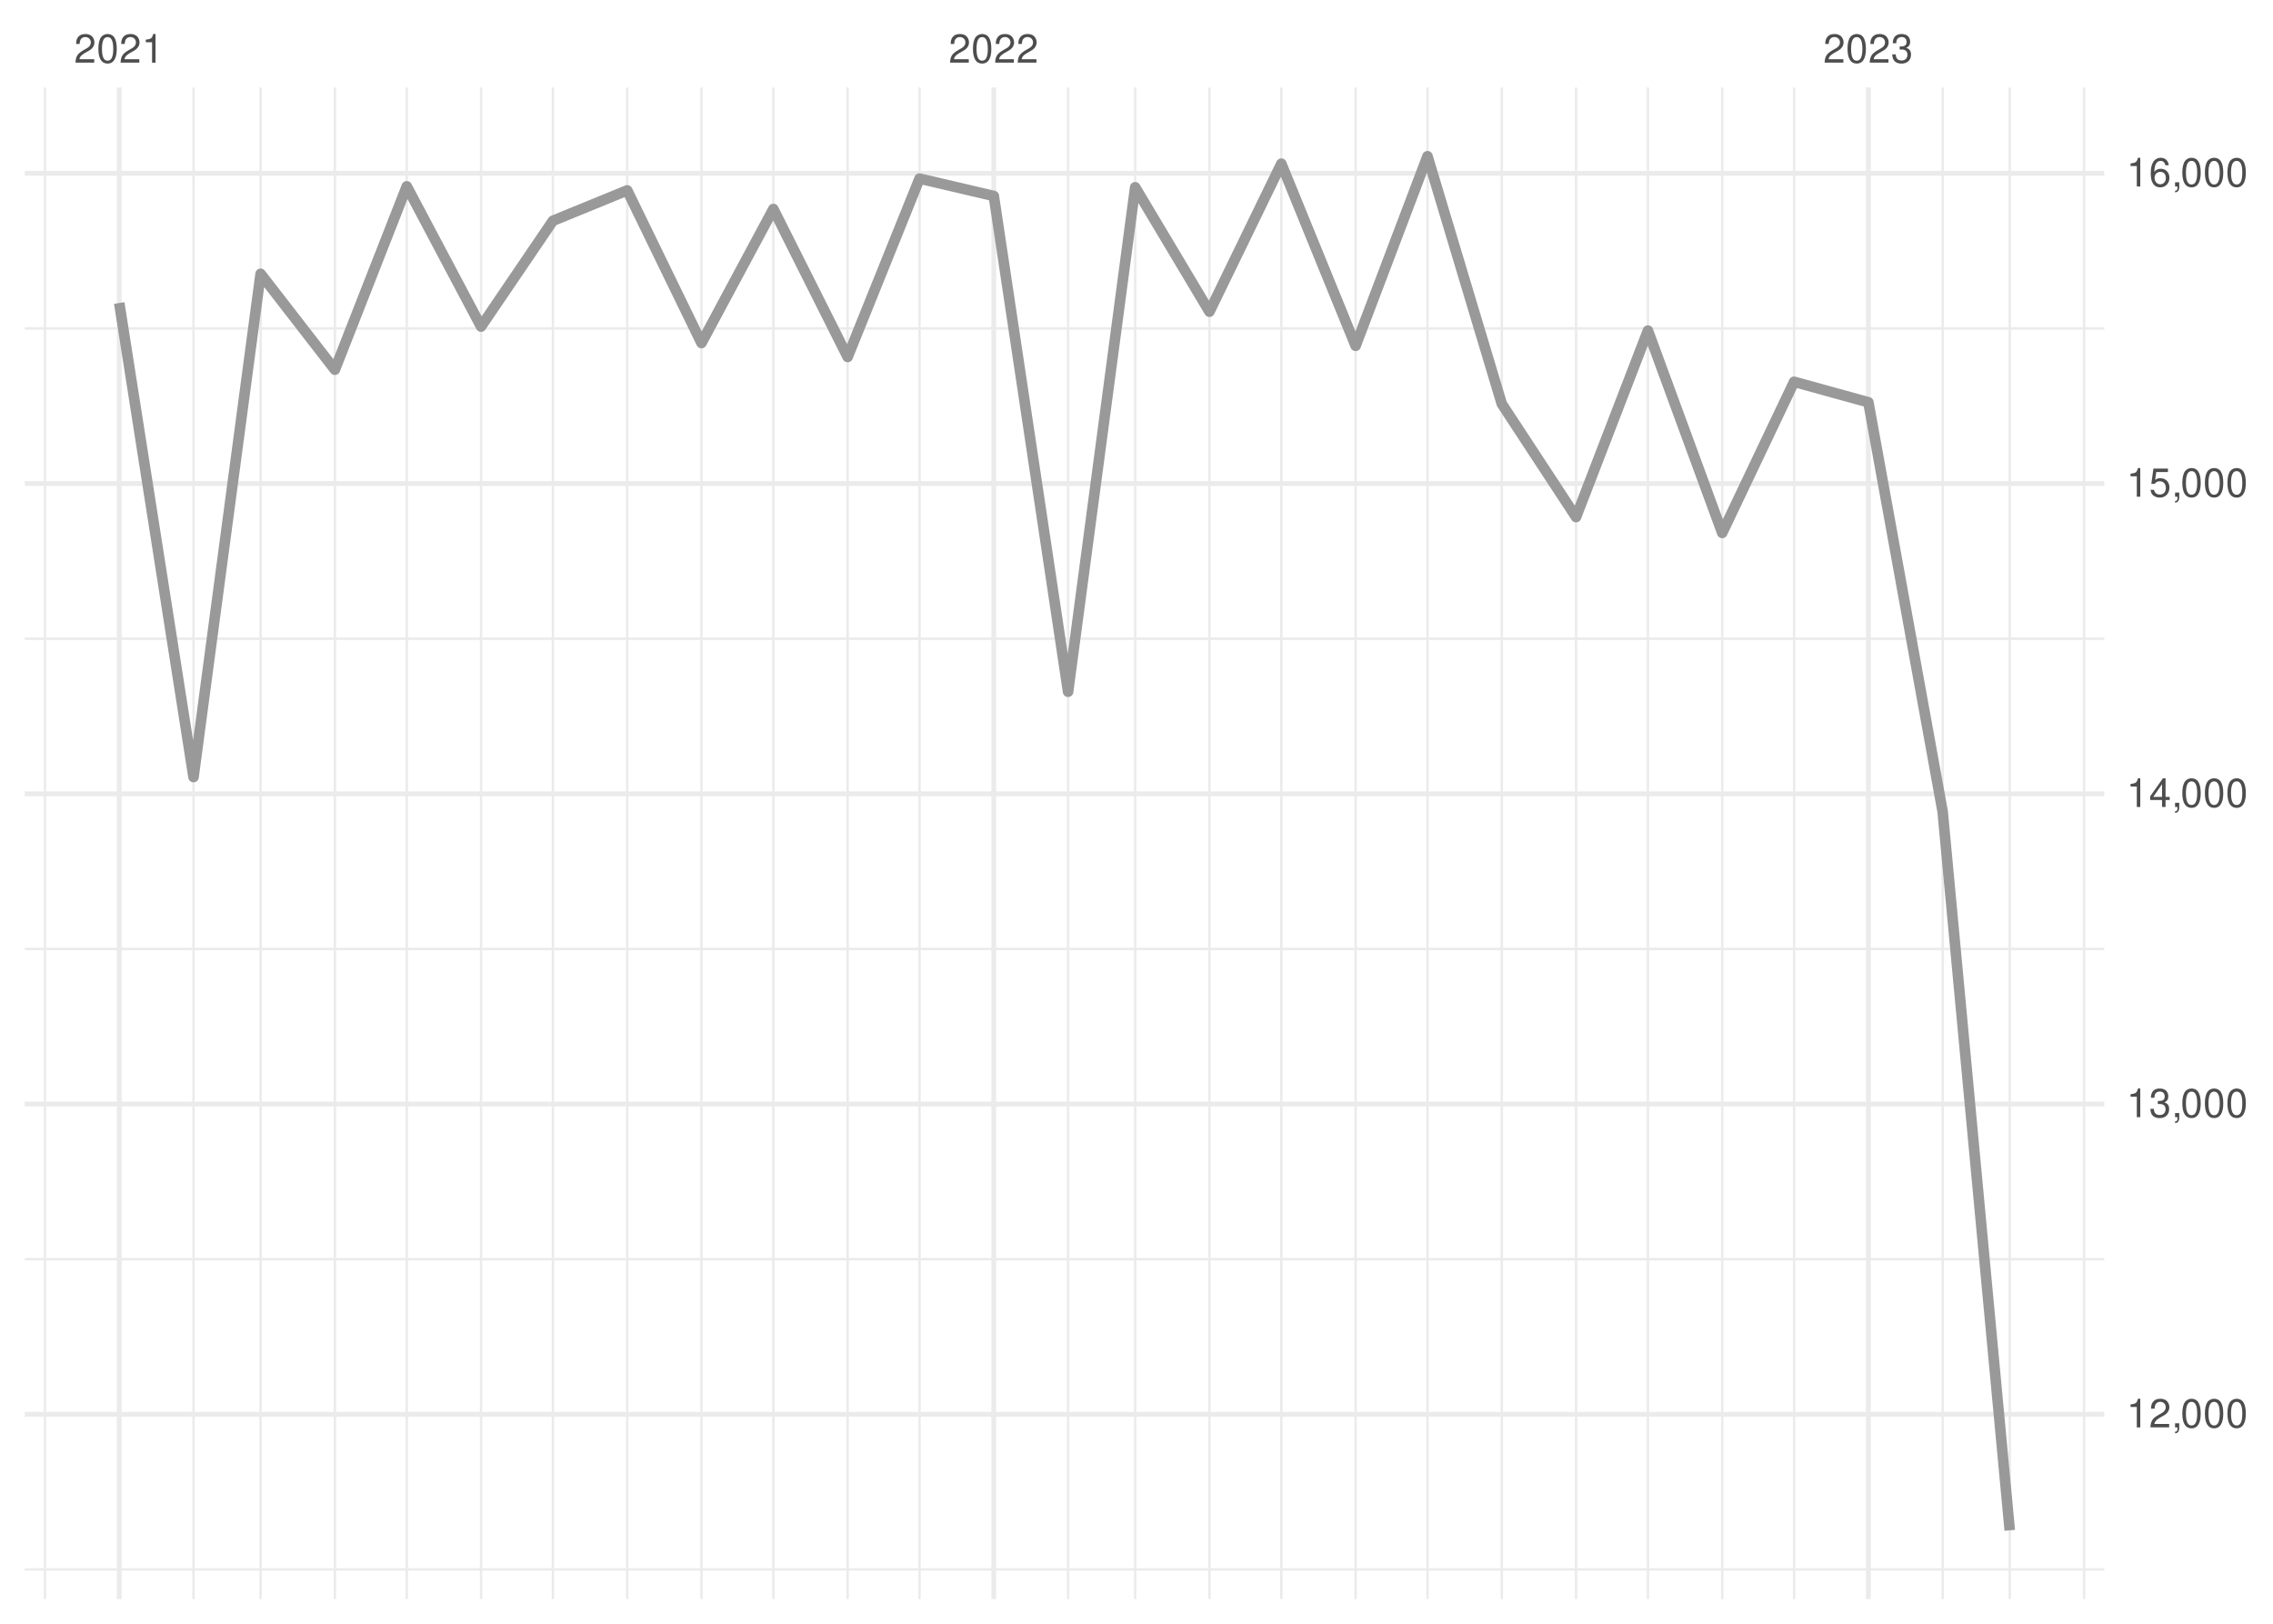
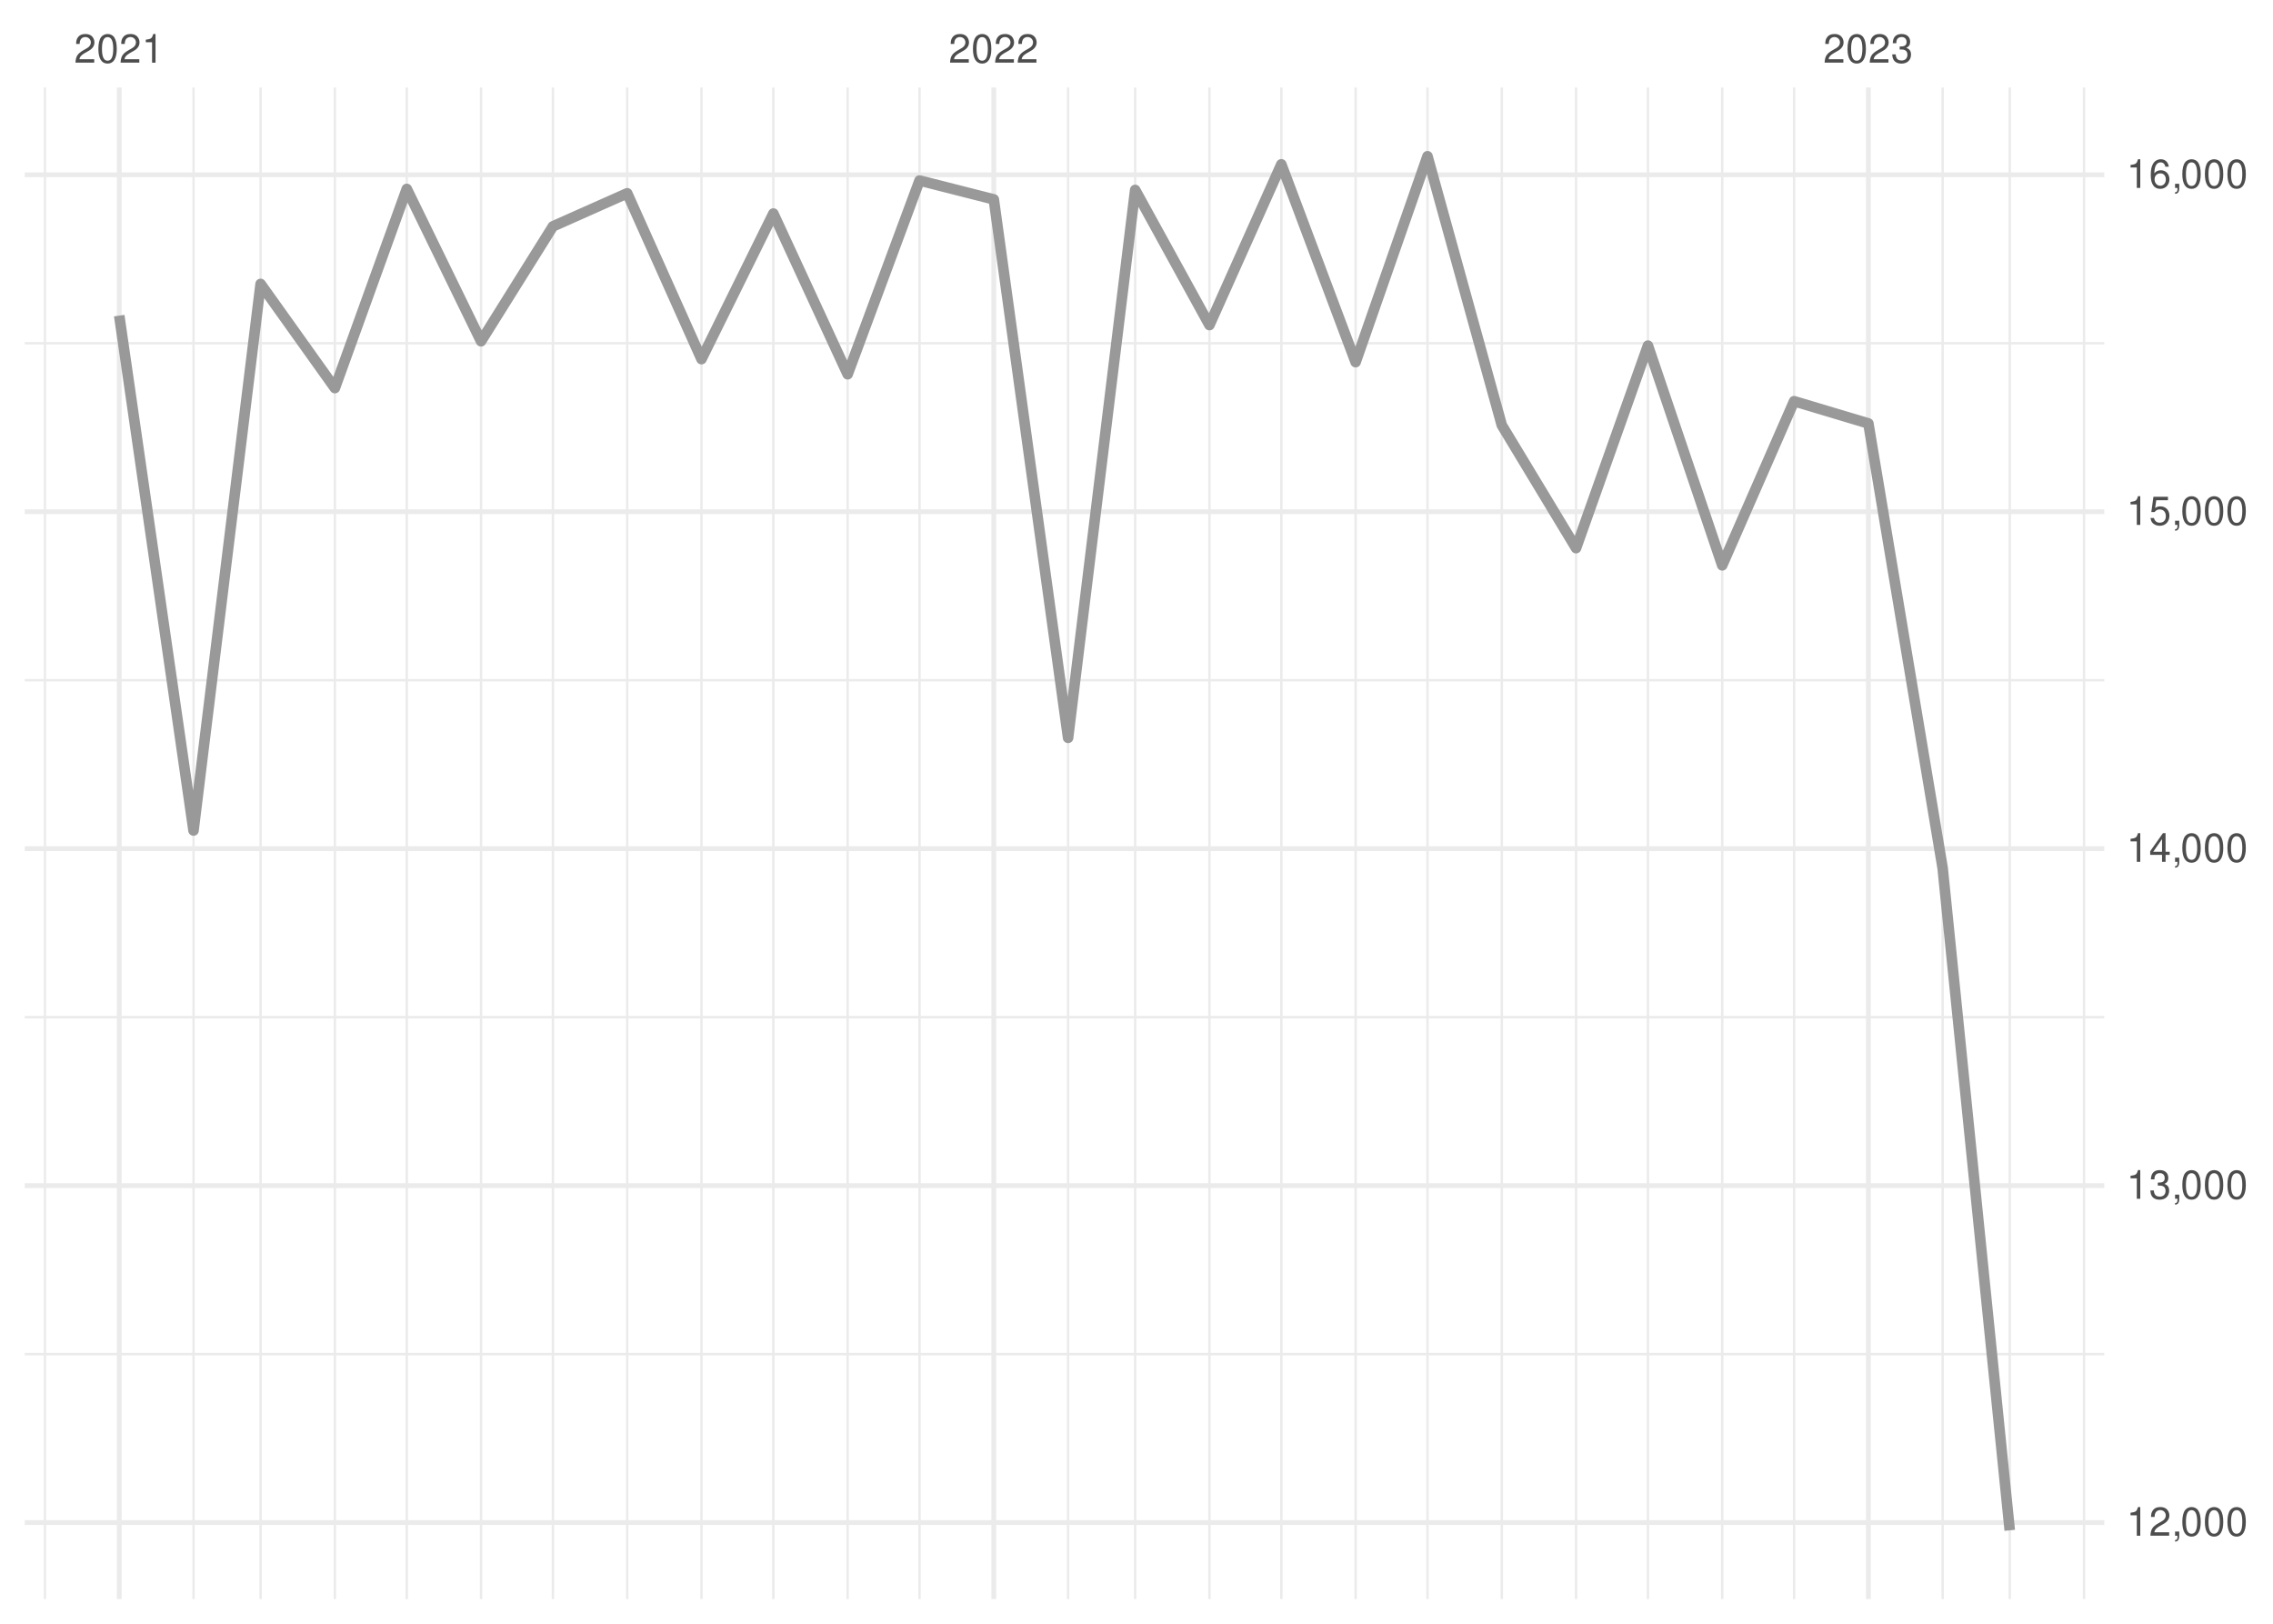
<svg xmlns="http://www.w3.org/2000/svg" xmlns:xlink="http://www.w3.org/1999/xlink" width="504pt" height="360pt" viewBox="0 0 504 360" version="1.1">
  <defs>
    <g>
      <symbol overflow="visible" id="glyph0-0">
        <path style="stroke:none;" d="" />
      </symbol>
      <symbol overflow="visible" id="glyph0-1">
        <path style="stroke:none;" d="M 4.453 -0.766 L 1.172 -0.766 C 1.25 -1.297 1.531 -1.625 2.297 -2.094 L 3.172 -2.594 C 4.047 -3.062 4.5 -3.719 4.5 -4.5 C 4.5 -5.031 4.281 -5.531 3.922 -5.875 C 3.547 -6.203 3.094 -6.359 2.5 -6.359 C 1.703 -6.359 1.125 -6.078 0.781 -5.531 C 0.547 -5.203 0.453 -4.797 0.438 -4.156 L 1.219 -4.156 C 1.234 -4.594 1.297 -4.844 1.406 -5.062 C 1.594 -5.438 2 -5.688 2.469 -5.688 C 3.172 -5.688 3.703 -5.172 3.703 -4.484 C 3.703 -3.969 3.406 -3.531 2.859 -3.219 L 2.047 -2.75 C 0.75 -2 0.375 -1.406 0.297 -0.016 L 4.453 -0.016 Z M 4.453 -0.766 " />
      </symbol>
      <symbol overflow="visible" id="glyph0-2">
        <path style="stroke:none;" d="M 2.422 -6.359 C 1.844 -6.359 1.312 -6.094 0.984 -5.672 C 0.578 -5.109 0.375 -4.25 0.375 -3.078 C 0.375 -0.938 1.078 0.203 2.422 0.203 C 3.734 0.203 4.453 -0.938 4.453 -3.031 C 4.453 -4.25 4.266 -5.078 3.859 -5.672 C 3.531 -6.109 3.016 -6.359 2.422 -6.359 Z M 2.422 -5.672 C 3.25 -5.672 3.672 -4.828 3.672 -3.094 C 3.672 -1.281 3.266 -0.438 2.406 -0.438 C 1.578 -0.438 1.172 -1.312 1.172 -3.062 C 1.172 -4.828 1.578 -5.672 2.422 -5.672 Z M 2.422 -5.672 " />
      </symbol>
      <symbol overflow="visible" id="glyph0-3">
        <path style="stroke:none;" d="M 2.281 -4.531 L 2.281 0 L 3.047 0 L 3.047 -6.359 L 2.547 -6.359 C 2.266 -5.391 2.094 -5.25 0.891 -5.094 L 0.891 -4.531 Z M 2.281 -4.531 " />
      </symbol>
      <symbol overflow="visible" id="glyph0-4">
        <path style="stroke:none;" d="M 1.938 -2.922 L 2.359 -2.922 C 3.203 -2.922 3.656 -2.531 3.656 -1.766 C 3.656 -0.969 3.172 -0.484 2.375 -0.484 C 1.516 -0.484 1.109 -0.922 1.062 -1.844 L 0.281 -1.844 C 0.312 -1.344 0.406 -1 0.547 -0.719 C 0.875 -0.109 1.484 0.203 2.344 0.203 C 3.625 0.203 4.453 -0.578 4.453 -1.781 C 4.453 -2.594 4.141 -3.031 3.391 -3.297 C 3.969 -3.531 4.266 -3.969 4.266 -4.609 C 4.266 -5.703 3.547 -6.359 2.359 -6.359 C 1.109 -6.359 0.438 -5.656 0.406 -4.312 L 1.188 -4.312 C 1.203 -4.703 1.234 -4.922 1.328 -5.109 C 1.5 -5.469 1.891 -5.688 2.375 -5.688 C 3.062 -5.688 3.469 -5.266 3.469 -4.578 C 3.469 -4.141 3.312 -3.859 2.969 -3.719 C 2.766 -3.625 2.484 -3.594 1.938 -3.578 Z M 1.938 -2.922 " />
      </symbol>
      <symbol overflow="visible" id="glyph0-5">
        <path style="stroke:none;" d="M 0.766 -0.922 L 0.766 0 L 1.297 0 L 1.297 0.156 C 1.297 0.766 1.172 0.938 0.766 0.953 L 0.766 1.297 C 1.344 1.312 1.688 0.891 1.688 0.141 L 1.688 -0.922 Z M 0.766 -0.922 " />
      </symbol>
      <symbol overflow="visible" id="glyph0-6">
        <path style="stroke:none;" d="M 2.875 -1.547 L 2.875 0 L 3.656 0 L 3.656 -1.547 L 4.578 -1.547 L 4.578 -2.234 L 3.656 -2.234 L 3.656 -6.359 L 3.078 -6.359 L 0.25 -2.359 L 0.25 -1.547 Z M 2.875 -2.234 L 0.922 -2.234 L 2.875 -5.047 Z M 2.875 -2.234 " />
      </symbol>
      <symbol overflow="visible" id="glyph0-7">
        <path style="stroke:none;" d="M 4.188 -6.234 L 0.969 -6.234 L 0.5 -2.844 L 1.219 -2.844 C 1.578 -3.266 1.875 -3.422 2.359 -3.422 C 3.203 -3.422 3.719 -2.844 3.719 -1.922 C 3.719 -1.031 3.203 -0.484 2.359 -0.484 C 1.688 -0.484 1.266 -0.828 1.078 -1.531 L 0.312 -1.531 C 0.406 -1.016 0.5 -0.781 0.688 -0.547 C 1.031 -0.078 1.672 0.203 2.375 0.203 C 3.641 0.203 4.516 -0.719 4.516 -2.031 C 4.516 -3.266 3.688 -4.109 2.5 -4.109 C 2.062 -4.109 1.703 -4 1.344 -3.734 L 1.594 -5.469 L 4.188 -5.469 Z M 4.188 -6.234 " />
      </symbol>
      <symbol overflow="visible" id="glyph0-8">
        <path style="stroke:none;" d="M 4.375 -4.703 C 4.234 -5.75 3.562 -6.359 2.609 -6.359 C 1.922 -6.359 1.312 -6.031 0.938 -5.453 C 0.547 -4.828 0.375 -4.062 0.375 -2.906 C 0.375 -1.828 0.531 -1.156 0.906 -0.594 C 1.234 -0.078 1.781 0.203 2.469 0.203 C 3.656 0.203 4.516 -0.688 4.516 -1.922 C 4.516 -3.094 3.719 -3.922 2.609 -3.922 C 1.984 -3.922 1.5 -3.688 1.172 -3.234 C 1.172 -4.797 1.672 -5.672 2.562 -5.672 C 3.109 -5.672 3.484 -5.328 3.609 -4.703 Z M 2.5 -3.234 C 3.25 -3.234 3.719 -2.703 3.719 -1.859 C 3.719 -1.062 3.188 -0.484 2.484 -0.484 C 1.766 -0.484 1.219 -1.094 1.219 -1.906 C 1.219 -2.688 1.734 -3.234 2.5 -3.234 Z M 2.5 -3.234 " />
      </symbol>
    </g>
    <clipPath id="clip1">
-       <path d="M 5.48 347 L 466.59 347 L 466.59 349 L 5.48 349 Z M 5.48 347 " />
+       <path d="M 5.48 299 L 466.59 299 L 466.59 301 L 5.48 301 Z M 5.48 299 " />
    </clipPath>
    <clipPath id="clip2">
-       <path d="M 5.48 278 L 466.59 278 L 466.59 280 L 5.48 280 Z M 5.48 278 " />
+       <path d="M 5.48 225 L 466.59 225 L 466.59 226 L 5.48 226 Z M 5.48 225 " />
    </clipPath>
    <clipPath id="clip3">
-       <path d="M 5.48 210 L 466.59 210 L 466.59 211 L 5.48 211 Z M 5.48 210 " />
+       <path d="M 5.48 150 L 466.59 150 L 466.59 152 L 5.48 152 Z M 5.48 150 " />
    </clipPath>
    <clipPath id="clip4">
-       <path d="M 5.48 141 L 466.59 141 L 466.59 142 L 5.48 142 Z M 5.48 141 " />
+       <path d="M 5.48 75 L 466.59 75 L 466.59 77 L 5.48 77 Z M 5.48 75 " />
    </clipPath>
    <clipPath id="clip5">
-       <path d="M 5.48 72 L 466.59 72 L 466.59 74 L 5.48 74 Z M 5.48 72 " />
+       <path d="M 9 19.41 L 11 19.41 L 11 354.52 L 9 354.52 Z M 9 19.41 " />
    </clipPath>
    <clipPath id="clip6">
-       <path d="M 9 19.41 L 11 19.41 L 11 354.52 L 9 354.52 Z M 9 19.41 " />
+       <path d="M 42 19.41 L 44 19.41 L 44 354.52 L 42 354.52 Z M 42 19.41 " />
    </clipPath>
    <clipPath id="clip7">
-       <path d="M 42 19.41 L 44 19.41 L 44 354.52 L 42 354.52 Z M 42 19.41 " />
+       <path d="M 57 19.41 L 59 19.41 L 59 354.52 L 57 354.52 Z M 57 19.41 " />
    </clipPath>
    <clipPath id="clip8">
-       <path d="M 57 19.41 L 59 19.41 L 59 354.52 L 57 354.52 Z M 57 19.41 " />
+       <path d="M 73 19.41 L 75 19.41 L 75 354.52 L 73 354.52 Z M 73 19.41 " />
    </clipPath>
    <clipPath id="clip9">
-       <path d="M 73 19.41 L 75 19.41 L 75 354.52 L 73 354.52 Z M 73 19.41 " />
+       <path d="M 89 19.41 L 91 19.41 L 91 354.52 L 89 354.52 Z M 89 19.41 " />
    </clipPath>
    <clipPath id="clip10">
-       <path d="M 89 19.41 L 91 19.41 L 91 354.52 L 89 354.52 Z M 89 19.41 " />
+       <path d="M 106 19.41 L 107 19.41 L 107 354.52 L 106 354.52 Z M 106 19.41 " />
    </clipPath>
    <clipPath id="clip11">
-       <path d="M 106 19.41 L 107 19.41 L 107 354.52 L 106 354.52 Z M 106 19.41 " />
+       <path d="M 122 19.41 L 123 19.41 L 123 354.52 L 122 354.52 Z M 122 19.41 " />
    </clipPath>
    <clipPath id="clip12">
-       <path d="M 122 19.41 L 123 19.41 L 123 354.52 L 122 354.52 Z M 122 19.41 " />
+       <path d="M 138 19.41 L 140 19.41 L 140 354.52 L 138 354.52 Z M 138 19.41 " />
    </clipPath>
    <clipPath id="clip13">
-       <path d="M 138 19.41 L 140 19.41 L 140 354.52 L 138 354.52 Z M 138 19.41 " />
+       <path d="M 155 19.41 L 156 19.41 L 156 354.52 L 155 354.52 Z M 155 19.41 " />
    </clipPath>
    <clipPath id="clip14">
-       <path d="M 155 19.41 L 156 19.41 L 156 354.52 L 155 354.52 Z M 155 19.41 " />
+       <path d="M 171 19.41 L 172 19.41 L 172 354.52 L 171 354.52 Z M 171 19.41 " />
    </clipPath>
    <clipPath id="clip15">
-       <path d="M 171 19.41 L 172 19.41 L 172 354.52 L 171 354.52 Z M 171 19.41 " />
+       <path d="M 187 19.41 L 189 19.41 L 189 354.52 L 187 354.52 Z M 187 19.41 " />
    </clipPath>
    <clipPath id="clip16">
-       <path d="M 187 19.41 L 189 19.41 L 189 354.52 L 187 354.52 Z M 187 19.41 " />
+       <path d="M 203 19.41 L 205 19.41 L 205 354.52 L 203 354.52 Z M 203 19.41 " />
    </clipPath>
    <clipPath id="clip17">
-       <path d="M 203 19.41 L 205 19.41 L 205 354.52 L 203 354.52 Z M 203 19.41 " />
+       <path d="M 236 19.41 L 238 19.41 L 238 354.52 L 236 354.52 Z M 236 19.41 " />
    </clipPath>
    <clipPath id="clip18">
-       <path d="M 236 19.41 L 238 19.41 L 238 354.52 L 236 354.52 Z M 236 19.41 " />
+       <path d="M 251 19.41 L 252 19.41 L 252 354.52 L 251 354.52 Z M 251 19.41 " />
    </clipPath>
    <clipPath id="clip19">
-       <path d="M 251 19.41 L 252 19.41 L 252 354.52 L 251 354.52 Z M 251 19.41 " />
+       <path d="M 267 19.41 L 269 19.41 L 269 354.52 L 267 354.52 Z M 267 19.41 " />
    </clipPath>
    <clipPath id="clip20">
-       <path d="M 267 19.41 L 269 19.41 L 269 354.52 L 267 354.52 Z M 267 19.41 " />
+       <path d="M 283 19.41 L 285 19.41 L 285 354.52 L 283 354.52 Z M 283 19.41 " />
    </clipPath>
    <clipPath id="clip21">
-       <path d="M 283 19.41 L 285 19.41 L 285 354.52 L 283 354.52 Z M 283 19.41 " />
+       <path d="M 300 19.41 L 301 19.41 L 301 354.52 L 300 354.52 Z M 300 19.41 " />
    </clipPath>
    <clipPath id="clip22">
-       <path d="M 300 19.41 L 301 19.41 L 301 354.52 L 300 354.52 Z M 300 19.41 " />
+       <path d="M 316 19.41 L 317 19.41 L 317 354.52 L 316 354.52 Z M 316 19.41 " />
    </clipPath>
    <clipPath id="clip23">
-       <path d="M 316 19.41 L 317 19.41 L 317 354.52 L 316 354.52 Z M 316 19.41 " />
+       <path d="M 332 19.41 L 334 19.41 L 334 354.52 L 332 354.52 Z M 332 19.41 " />
    </clipPath>
    <clipPath id="clip24">
-       <path d="M 332 19.41 L 334 19.41 L 334 354.52 L 332 354.52 Z M 332 19.41 " />
+       <path d="M 349 19.41 L 350 19.41 L 350 354.52 L 349 354.52 Z M 349 19.41 " />
    </clipPath>
    <clipPath id="clip25">
-       <path d="M 349 19.41 L 350 19.41 L 350 354.52 L 349 354.52 Z M 349 19.41 " />
+       <path d="M 365 19.41 L 366 19.41 L 366 354.52 L 365 354.52 Z M 365 19.41 " />
    </clipPath>
    <clipPath id="clip26">
-       <path d="M 365 19.41 L 366 19.41 L 366 354.52 L 365 354.52 Z M 365 19.41 " />
+       <path d="M 381 19.41 L 383 19.41 L 383 354.52 L 381 354.52 Z M 381 19.41 " />
    </clipPath>
    <clipPath id="clip27">
-       <path d="M 381 19.41 L 383 19.41 L 383 354.52 L 381 354.52 Z M 381 19.41 " />
+       <path d="M 397 19.41 L 399 19.41 L 399 354.52 L 397 354.52 Z M 397 19.41 " />
    </clipPath>
    <clipPath id="clip28">
-       <path d="M 397 19.41 L 399 19.41 L 399 354.52 L 397 354.52 Z M 397 19.41 " />
+       <path d="M 430 19.41 L 432 19.41 L 432 354.52 L 430 354.52 Z M 430 19.41 " />
    </clipPath>
    <clipPath id="clip29">
-       <path d="M 430 19.41 L 432 19.41 L 432 354.52 L 430 354.52 Z M 430 19.41 " />
+       <path d="M 445 19.41 L 446 19.41 L 446 354.52 L 445 354.52 Z M 445 19.41 " />
    </clipPath>
    <clipPath id="clip30">
-       <path d="M 445 19.41 L 446 19.41 L 446 354.52 L 445 354.52 Z M 445 19.41 " />
+       <path d="M 461 19.41 L 463 19.41 L 463 354.52 L 461 354.52 Z M 461 19.41 " />
    </clipPath>
    <clipPath id="clip31">
-       <path d="M 461 19.41 L 463 19.41 L 463 354.52 L 461 354.52 Z M 461 19.41 " />
+       <path d="M 5.48 337 L 466.59 337 L 466.59 339 L 5.48 339 Z M 5.48 337 " />
    </clipPath>
    <clipPath id="clip32">
-       <path d="M 5.48 313 L 466.59 313 L 466.59 315 L 5.48 315 Z M 5.48 313 " />
+       <path d="M 5.48 262 L 466.59 262 L 466.59 264 L 5.48 264 Z M 5.48 262 " />
    </clipPath>
    <clipPath id="clip33">
-       <path d="M 5.48 244 L 466.59 244 L 466.59 246 L 5.48 246 Z M 5.48 244 " />
+       <path d="M 5.48 187 L 466.59 187 L 466.59 189 L 5.48 189 Z M 5.48 187 " />
    </clipPath>
    <clipPath id="clip34">
-       <path d="M 5.48 175 L 466.59 175 L 466.59 177 L 5.48 177 Z M 5.48 175 " />
+       <path d="M 5.48 112 L 466.59 112 L 466.59 114 L 5.48 114 Z M 5.48 112 " />
    </clipPath>
    <clipPath id="clip35">
-       <path d="M 5.48 106 L 466.59 106 L 466.59 108 L 5.48 108 Z M 5.48 106 " />
+       <path d="M 5.48 38 L 466.59 38 L 466.59 40 L 5.48 40 Z M 5.48 38 " />
    </clipPath>
    <clipPath id="clip36">
-       <path d="M 5.48 37 L 466.59 37 L 466.59 39 L 5.48 39 Z M 5.48 37 " />
+       <path d="M 25 19.41 L 27 19.41 L 27 354.52 L 25 354.52 Z M 25 19.41 " />
    </clipPath>
    <clipPath id="clip37">
-       <path d="M 25 19.41 L 27 19.41 L 27 354.52 L 25 354.52 Z M 25 19.41 " />
+       <path d="M 219 19.41 L 221 19.41 L 221 354.52 L 219 354.52 Z M 219 19.41 " />
    </clipPath>
    <clipPath id="clip38">
-       <path d="M 219 19.41 L 221 19.41 L 221 354.52 L 219 354.52 Z M 219 19.41 " />
-     </clipPath>
-     <clipPath id="clip39">
      <path d="M 413 19.41 L 415 19.41 L 415 354.52 L 413 354.52 Z M 413 19.41 " />
    </clipPath>
  </defs>
  <g id="surface26">
    <rect x="0" y="0" width="504" height="360" style="fill:rgb(100%,100%,100%);fill-opacity:1;stroke:none;" />
    <g clip-path="url(#clip1)" clip-rule="nonzero">
-       <path style="fill:none;stroke-width:0.533;stroke-linecap:butt;stroke-linejoin:round;stroke:rgb(92.157%,92.157%,92.157%);stroke-opacity:1;stroke-miterlimit:10;" d="M 5.48 347.957 L 466.59 347.957 " />
+       <path style="fill:none;stroke-width:0.533;stroke-linecap:butt;stroke-linejoin:round;stroke:rgb(92.157%,92.157%,92.157%);stroke-opacity:1;stroke-miterlimit:10;" d="M 5.48 300.219 L 466.59 300.219 " />
    </g>
    <g clip-path="url(#clip2)" clip-rule="nonzero">
-       <path style="fill:none;stroke-width:0.533;stroke-linecap:butt;stroke-linejoin:round;stroke:rgb(92.157%,92.157%,92.157%);stroke-opacity:1;stroke-miterlimit:10;" d="M 5.48 279.172 L 466.59 279.172 " />
+       <path style="fill:none;stroke-width:0.533;stroke-linecap:butt;stroke-linejoin:round;stroke:rgb(92.157%,92.157%,92.157%);stroke-opacity:1;stroke-miterlimit:10;" d="M 5.48 225.512 L 466.59 225.512 " />
    </g>
    <g clip-path="url(#clip3)" clip-rule="nonzero">
-       <path style="fill:none;stroke-width:0.533;stroke-linecap:butt;stroke-linejoin:round;stroke:rgb(92.157%,92.157%,92.157%);stroke-opacity:1;stroke-miterlimit:10;" d="M 5.48 210.387 L 466.59 210.387 " />
+       <path style="fill:none;stroke-width:0.533;stroke-linecap:butt;stroke-linejoin:round;stroke:rgb(92.157%,92.157%,92.157%);stroke-opacity:1;stroke-miterlimit:10;" d="M 5.48 150.809 L 466.59 150.809 " />
    </g>
    <g clip-path="url(#clip4)" clip-rule="nonzero">
-       <path style="fill:none;stroke-width:0.533;stroke-linecap:butt;stroke-linejoin:round;stroke:rgb(92.157%,92.157%,92.157%);stroke-opacity:1;stroke-miterlimit:10;" d="M 5.48 141.602 L 466.59 141.602 " />
+       <path style="fill:none;stroke-width:0.533;stroke-linecap:butt;stroke-linejoin:round;stroke:rgb(92.157%,92.157%,92.157%);stroke-opacity:1;stroke-miterlimit:10;" d="M 5.48 76.105 L 466.59 76.105 " />
    </g>
    <g clip-path="url(#clip5)" clip-rule="nonzero">
-       <path style="fill:none;stroke-width:0.533;stroke-linecap:butt;stroke-linejoin:round;stroke:rgb(92.157%,92.157%,92.157%);stroke-opacity:1;stroke-miterlimit:10;" d="M 5.48 72.82 L 466.59 72.82 " />
+       <path style="fill:none;stroke-width:0.533;stroke-linecap:butt;stroke-linejoin:round;stroke:rgb(92.157%,92.157%,92.157%);stroke-opacity:1;stroke-miterlimit:10;" d="M 9.969 354.52 L 9.969 19.41 " />
    </g>
    <g clip-path="url(#clip6)" clip-rule="nonzero">
-       <path style="fill:none;stroke-width:0.533;stroke-linecap:butt;stroke-linejoin:round;stroke:rgb(92.157%,92.157%,92.157%);stroke-opacity:1;stroke-miterlimit:10;" d="M 9.969 354.52 L 9.969 19.41 " />
+       <path style="fill:none;stroke-width:0.533;stroke-linecap:butt;stroke-linejoin:round;stroke:rgb(92.157%,92.157%,92.157%);stroke-opacity:1;stroke-miterlimit:10;" d="M 42.91 354.52 L 42.91 19.41 " />
    </g>
    <g clip-path="url(#clip7)" clip-rule="nonzero">
-       <path style="fill:none;stroke-width:0.533;stroke-linecap:butt;stroke-linejoin:round;stroke:rgb(92.157%,92.157%,92.157%);stroke-opacity:1;stroke-miterlimit:10;" d="M 42.91 354.52 L 42.91 19.41 " />
+       <path style="fill:none;stroke-width:0.533;stroke-linecap:butt;stroke-linejoin:round;stroke:rgb(92.157%,92.157%,92.157%);stroke-opacity:1;stroke-miterlimit:10;" d="M 57.785 354.52 L 57.785 19.41 " />
    </g>
    <g clip-path="url(#clip8)" clip-rule="nonzero">
-       <path style="fill:none;stroke-width:0.533;stroke-linecap:butt;stroke-linejoin:round;stroke:rgb(92.157%,92.157%,92.157%);stroke-opacity:1;stroke-miterlimit:10;" d="M 57.785 354.52 L 57.785 19.41 " />
+       <path style="fill:none;stroke-width:0.533;stroke-linecap:butt;stroke-linejoin:round;stroke:rgb(92.157%,92.157%,92.157%);stroke-opacity:1;stroke-miterlimit:10;" d="M 74.254 354.52 L 74.254 19.41 " />
    </g>
    <g clip-path="url(#clip9)" clip-rule="nonzero">
-       <path style="fill:none;stroke-width:0.533;stroke-linecap:butt;stroke-linejoin:round;stroke:rgb(92.157%,92.157%,92.157%);stroke-opacity:1;stroke-miterlimit:10;" d="M 74.254 354.52 L 74.254 19.41 " />
+       <path style="fill:none;stroke-width:0.533;stroke-linecap:butt;stroke-linejoin:round;stroke:rgb(92.157%,92.157%,92.157%);stroke-opacity:1;stroke-miterlimit:10;" d="M 90.195 354.52 L 90.195 19.41 " />
    </g>
    <g clip-path="url(#clip10)" clip-rule="nonzero">
-       <path style="fill:none;stroke-width:0.533;stroke-linecap:butt;stroke-linejoin:round;stroke:rgb(92.157%,92.157%,92.157%);stroke-opacity:1;stroke-miterlimit:10;" d="M 90.195 354.52 L 90.195 19.41 " />
+       <path style="fill:none;stroke-width:0.533;stroke-linecap:butt;stroke-linejoin:round;stroke:rgb(92.157%,92.157%,92.157%);stroke-opacity:1;stroke-miterlimit:10;" d="M 106.664 354.52 L 106.664 19.41 " />
    </g>
    <g clip-path="url(#clip11)" clip-rule="nonzero">
-       <path style="fill:none;stroke-width:0.533;stroke-linecap:butt;stroke-linejoin:round;stroke:rgb(92.157%,92.157%,92.157%);stroke-opacity:1;stroke-miterlimit:10;" d="M 106.664 354.52 L 106.664 19.41 " />
+       <path style="fill:none;stroke-width:0.533;stroke-linecap:butt;stroke-linejoin:round;stroke:rgb(92.157%,92.157%,92.157%);stroke-opacity:1;stroke-miterlimit:10;" d="M 122.602 354.52 L 122.602 19.41 " />
    </g>
    <g clip-path="url(#clip12)" clip-rule="nonzero">
-       <path style="fill:none;stroke-width:0.533;stroke-linecap:butt;stroke-linejoin:round;stroke:rgb(92.157%,92.157%,92.157%);stroke-opacity:1;stroke-miterlimit:10;" d="M 122.602 354.52 L 122.602 19.41 " />
+       <path style="fill:none;stroke-width:0.533;stroke-linecap:butt;stroke-linejoin:round;stroke:rgb(92.157%,92.157%,92.157%);stroke-opacity:1;stroke-miterlimit:10;" d="M 139.074 354.52 L 139.074 19.41 " />
    </g>
    <g clip-path="url(#clip13)" clip-rule="nonzero">
-       <path style="fill:none;stroke-width:0.533;stroke-linecap:butt;stroke-linejoin:round;stroke:rgb(92.157%,92.157%,92.157%);stroke-opacity:1;stroke-miterlimit:10;" d="M 139.074 354.52 L 139.074 19.41 " />
+       <path style="fill:none;stroke-width:0.533;stroke-linecap:butt;stroke-linejoin:round;stroke:rgb(92.157%,92.157%,92.157%);stroke-opacity:1;stroke-miterlimit:10;" d="M 155.543 354.52 L 155.543 19.41 " />
    </g>
    <g clip-path="url(#clip14)" clip-rule="nonzero">
-       <path style="fill:none;stroke-width:0.533;stroke-linecap:butt;stroke-linejoin:round;stroke:rgb(92.157%,92.157%,92.157%);stroke-opacity:1;stroke-miterlimit:10;" d="M 155.543 354.52 L 155.543 19.41 " />
+       <path style="fill:none;stroke-width:0.533;stroke-linecap:butt;stroke-linejoin:round;stroke:rgb(92.157%,92.157%,92.157%);stroke-opacity:1;stroke-miterlimit:10;" d="M 171.48 354.52 L 171.48 19.41 " />
    </g>
    <g clip-path="url(#clip15)" clip-rule="nonzero">
-       <path style="fill:none;stroke-width:0.533;stroke-linecap:butt;stroke-linejoin:round;stroke:rgb(92.157%,92.157%,92.157%);stroke-opacity:1;stroke-miterlimit:10;" d="M 171.48 354.52 L 171.48 19.41 " />
+       <path style="fill:none;stroke-width:0.533;stroke-linecap:butt;stroke-linejoin:round;stroke:rgb(92.157%,92.157%,92.157%);stroke-opacity:1;stroke-miterlimit:10;" d="M 187.953 354.52 L 187.953 19.41 " />
    </g>
    <g clip-path="url(#clip16)" clip-rule="nonzero">
-       <path style="fill:none;stroke-width:0.533;stroke-linecap:butt;stroke-linejoin:round;stroke:rgb(92.157%,92.157%,92.157%);stroke-opacity:1;stroke-miterlimit:10;" d="M 187.953 354.52 L 187.953 19.41 " />
+       <path style="fill:none;stroke-width:0.533;stroke-linecap:butt;stroke-linejoin:round;stroke:rgb(92.157%,92.157%,92.157%);stroke-opacity:1;stroke-miterlimit:10;" d="M 203.891 354.52 L 203.891 19.41 " />
    </g>
    <g clip-path="url(#clip17)" clip-rule="nonzero">
-       <path style="fill:none;stroke-width:0.533;stroke-linecap:butt;stroke-linejoin:round;stroke:rgb(92.157%,92.157%,92.157%);stroke-opacity:1;stroke-miterlimit:10;" d="M 203.891 354.52 L 203.891 19.41 " />
+       <path style="fill:none;stroke-width:0.533;stroke-linecap:butt;stroke-linejoin:round;stroke:rgb(92.157%,92.157%,92.157%);stroke-opacity:1;stroke-miterlimit:10;" d="M 236.832 354.52 L 236.832 19.41 " />
    </g>
    <g clip-path="url(#clip18)" clip-rule="nonzero">
-       <path style="fill:none;stroke-width:0.533;stroke-linecap:butt;stroke-linejoin:round;stroke:rgb(92.157%,92.157%,92.157%);stroke-opacity:1;stroke-miterlimit:10;" d="M 236.832 354.52 L 236.832 19.41 " />
+       <path style="fill:none;stroke-width:0.533;stroke-linecap:butt;stroke-linejoin:round;stroke:rgb(92.157%,92.157%,92.157%);stroke-opacity:1;stroke-miterlimit:10;" d="M 251.707 354.52 L 251.707 19.41 " />
    </g>
    <g clip-path="url(#clip19)" clip-rule="nonzero">
-       <path style="fill:none;stroke-width:0.533;stroke-linecap:butt;stroke-linejoin:round;stroke:rgb(92.157%,92.157%,92.157%);stroke-opacity:1;stroke-miterlimit:10;" d="M 251.707 354.52 L 251.707 19.41 " />
+       <path style="fill:none;stroke-width:0.533;stroke-linecap:butt;stroke-linejoin:round;stroke:rgb(92.157%,92.157%,92.157%);stroke-opacity:1;stroke-miterlimit:10;" d="M 268.176 354.52 L 268.176 19.41 " />
    </g>
    <g clip-path="url(#clip20)" clip-rule="nonzero">
-       <path style="fill:none;stroke-width:0.533;stroke-linecap:butt;stroke-linejoin:round;stroke:rgb(92.157%,92.157%,92.157%);stroke-opacity:1;stroke-miterlimit:10;" d="M 268.176 354.52 L 268.176 19.41 " />
+       <path style="fill:none;stroke-width:0.533;stroke-linecap:butt;stroke-linejoin:round;stroke:rgb(92.157%,92.157%,92.157%);stroke-opacity:1;stroke-miterlimit:10;" d="M 284.117 354.52 L 284.117 19.41 " />
    </g>
    <g clip-path="url(#clip21)" clip-rule="nonzero">
-       <path style="fill:none;stroke-width:0.533;stroke-linecap:butt;stroke-linejoin:round;stroke:rgb(92.157%,92.157%,92.157%);stroke-opacity:1;stroke-miterlimit:10;" d="M 284.117 354.52 L 284.117 19.41 " />
+       <path style="fill:none;stroke-width:0.533;stroke-linecap:butt;stroke-linejoin:round;stroke:rgb(92.157%,92.157%,92.157%);stroke-opacity:1;stroke-miterlimit:10;" d="M 300.586 354.52 L 300.586 19.41 " />
    </g>
    <g clip-path="url(#clip22)" clip-rule="nonzero">
-       <path style="fill:none;stroke-width:0.533;stroke-linecap:butt;stroke-linejoin:round;stroke:rgb(92.157%,92.157%,92.157%);stroke-opacity:1;stroke-miterlimit:10;" d="M 300.586 354.52 L 300.586 19.41 " />
+       <path style="fill:none;stroke-width:0.533;stroke-linecap:butt;stroke-linejoin:round;stroke:rgb(92.157%,92.157%,92.157%);stroke-opacity:1;stroke-miterlimit:10;" d="M 316.523 354.52 L 316.523 19.41 " />
    </g>
    <g clip-path="url(#clip23)" clip-rule="nonzero">
-       <path style="fill:none;stroke-width:0.533;stroke-linecap:butt;stroke-linejoin:round;stroke:rgb(92.157%,92.157%,92.157%);stroke-opacity:1;stroke-miterlimit:10;" d="M 316.523 354.52 L 316.523 19.41 " />
+       <path style="fill:none;stroke-width:0.533;stroke-linecap:butt;stroke-linejoin:round;stroke:rgb(92.157%,92.157%,92.157%);stroke-opacity:1;stroke-miterlimit:10;" d="M 332.996 354.52 L 332.996 19.41 " />
    </g>
    <g clip-path="url(#clip24)" clip-rule="nonzero">
-       <path style="fill:none;stroke-width:0.533;stroke-linecap:butt;stroke-linejoin:round;stroke:rgb(92.157%,92.157%,92.157%);stroke-opacity:1;stroke-miterlimit:10;" d="M 332.996 354.52 L 332.996 19.41 " />
+       <path style="fill:none;stroke-width:0.533;stroke-linecap:butt;stroke-linejoin:round;stroke:rgb(92.157%,92.157%,92.157%);stroke-opacity:1;stroke-miterlimit:10;" d="M 349.465 354.52 L 349.465 19.41 " />
    </g>
    <g clip-path="url(#clip25)" clip-rule="nonzero">
-       <path style="fill:none;stroke-width:0.533;stroke-linecap:butt;stroke-linejoin:round;stroke:rgb(92.157%,92.157%,92.157%);stroke-opacity:1;stroke-miterlimit:10;" d="M 349.465 354.52 L 349.465 19.41 " />
+       <path style="fill:none;stroke-width:0.533;stroke-linecap:butt;stroke-linejoin:round;stroke:rgb(92.157%,92.157%,92.157%);stroke-opacity:1;stroke-miterlimit:10;" d="M 365.402 354.52 L 365.402 19.41 " />
    </g>
    <g clip-path="url(#clip26)" clip-rule="nonzero">
-       <path style="fill:none;stroke-width:0.533;stroke-linecap:butt;stroke-linejoin:round;stroke:rgb(92.157%,92.157%,92.157%);stroke-opacity:1;stroke-miterlimit:10;" d="M 365.402 354.52 L 365.402 19.41 " />
+       <path style="fill:none;stroke-width:0.533;stroke-linecap:butt;stroke-linejoin:round;stroke:rgb(92.157%,92.157%,92.157%);stroke-opacity:1;stroke-miterlimit:10;" d="M 381.875 354.52 L 381.875 19.41 " />
    </g>
    <g clip-path="url(#clip27)" clip-rule="nonzero">
-       <path style="fill:none;stroke-width:0.533;stroke-linecap:butt;stroke-linejoin:round;stroke:rgb(92.157%,92.157%,92.157%);stroke-opacity:1;stroke-miterlimit:10;" d="M 381.875 354.52 L 381.875 19.41 " />
+       <path style="fill:none;stroke-width:0.533;stroke-linecap:butt;stroke-linejoin:round;stroke:rgb(92.157%,92.157%,92.157%);stroke-opacity:1;stroke-miterlimit:10;" d="M 397.812 354.52 L 397.812 19.41 " />
    </g>
    <g clip-path="url(#clip28)" clip-rule="nonzero">
-       <path style="fill:none;stroke-width:0.533;stroke-linecap:butt;stroke-linejoin:round;stroke:rgb(92.157%,92.157%,92.157%);stroke-opacity:1;stroke-miterlimit:10;" d="M 397.812 354.52 L 397.812 19.41 " />
+       <path style="fill:none;stroke-width:0.533;stroke-linecap:butt;stroke-linejoin:round;stroke:rgb(92.157%,92.157%,92.157%);stroke-opacity:1;stroke-miterlimit:10;" d="M 430.754 354.52 L 430.754 19.41 " />
    </g>
    <g clip-path="url(#clip29)" clip-rule="nonzero">
-       <path style="fill:none;stroke-width:0.533;stroke-linecap:butt;stroke-linejoin:round;stroke:rgb(92.157%,92.157%,92.157%);stroke-opacity:1;stroke-miterlimit:10;" d="M 430.754 354.52 L 430.754 19.41 " />
+       <path style="fill:none;stroke-width:0.533;stroke-linecap:butt;stroke-linejoin:round;stroke:rgb(92.157%,92.157%,92.157%);stroke-opacity:1;stroke-miterlimit:10;" d="M 445.629 354.52 L 445.629 19.41 " />
    </g>
    <g clip-path="url(#clip30)" clip-rule="nonzero">
-       <path style="fill:none;stroke-width:0.533;stroke-linecap:butt;stroke-linejoin:round;stroke:rgb(92.157%,92.157%,92.157%);stroke-opacity:1;stroke-miterlimit:10;" d="M 445.629 354.52 L 445.629 19.41 " />
+       <path style="fill:none;stroke-width:0.533;stroke-linecap:butt;stroke-linejoin:round;stroke:rgb(92.157%,92.157%,92.157%);stroke-opacity:1;stroke-miterlimit:10;" d="M 462.102 354.52 L 462.102 19.41 " />
    </g>
    <g clip-path="url(#clip31)" clip-rule="nonzero">
-       <path style="fill:none;stroke-width:0.533;stroke-linecap:butt;stroke-linejoin:round;stroke:rgb(92.157%,92.157%,92.157%);stroke-opacity:1;stroke-miterlimit:10;" d="M 462.102 354.52 L 462.102 19.41 " />
+       <path style="fill:none;stroke-width:1.067;stroke-linecap:butt;stroke-linejoin:round;stroke:rgb(92.157%,92.157%,92.157%);stroke-opacity:1;stroke-miterlimit:10;" d="M 5.48 337.57 L 466.59 337.57 " />
    </g>
    <g clip-path="url(#clip32)" clip-rule="nonzero">
-       <path style="fill:none;stroke-width:1.067;stroke-linecap:butt;stroke-linejoin:round;stroke:rgb(92.157%,92.157%,92.157%);stroke-opacity:1;stroke-miterlimit:10;" d="M 5.48 313.562 L 466.59 313.562 " />
+       <path style="fill:none;stroke-width:1.067;stroke-linecap:butt;stroke-linejoin:round;stroke:rgb(92.157%,92.157%,92.157%);stroke-opacity:1;stroke-miterlimit:10;" d="M 5.48 262.867 L 466.59 262.867 " />
    </g>
    <g clip-path="url(#clip33)" clip-rule="nonzero">
-       <path style="fill:none;stroke-width:1.067;stroke-linecap:butt;stroke-linejoin:round;stroke:rgb(92.157%,92.157%,92.157%);stroke-opacity:1;stroke-miterlimit:10;" d="M 5.48 244.777 L 466.59 244.777 " />
+       <path style="fill:none;stroke-width:1.067;stroke-linecap:butt;stroke-linejoin:round;stroke:rgb(92.157%,92.157%,92.157%);stroke-opacity:1;stroke-miterlimit:10;" d="M 5.48 188.16 L 466.59 188.16 " />
    </g>
    <g clip-path="url(#clip34)" clip-rule="nonzero">
-       <path style="fill:none;stroke-width:1.067;stroke-linecap:butt;stroke-linejoin:round;stroke:rgb(92.157%,92.157%,92.157%);stroke-opacity:1;stroke-miterlimit:10;" d="M 5.48 175.996 L 466.59 175.996 " />
+       <path style="fill:none;stroke-width:1.067;stroke-linecap:butt;stroke-linejoin:round;stroke:rgb(92.157%,92.157%,92.157%);stroke-opacity:1;stroke-miterlimit:10;" d="M 5.48 113.457 L 466.59 113.457 " />
    </g>
    <g clip-path="url(#clip35)" clip-rule="nonzero">
-       <path style="fill:none;stroke-width:1.067;stroke-linecap:butt;stroke-linejoin:round;stroke:rgb(92.157%,92.157%,92.157%);stroke-opacity:1;stroke-miterlimit:10;" d="M 5.48 107.211 L 466.59 107.211 " />
+       <path style="fill:none;stroke-width:1.067;stroke-linecap:butt;stroke-linejoin:round;stroke:rgb(92.157%,92.157%,92.157%);stroke-opacity:1;stroke-miterlimit:10;" d="M 5.48 38.754 L 466.59 38.754 " />
    </g>
    <g clip-path="url(#clip36)" clip-rule="nonzero">
-       <path style="fill:none;stroke-width:1.067;stroke-linecap:butt;stroke-linejoin:round;stroke:rgb(92.157%,92.157%,92.157%);stroke-opacity:1;stroke-miterlimit:10;" d="M 5.48 38.426 L 466.59 38.426 " />
+       <path style="fill:none;stroke-width:1.067;stroke-linecap:butt;stroke-linejoin:round;stroke:rgb(92.157%,92.157%,92.157%);stroke-opacity:1;stroke-miterlimit:10;" d="M 26.438 354.52 L 26.438 19.41 " />
    </g>
    <g clip-path="url(#clip37)" clip-rule="nonzero">
-       <path style="fill:none;stroke-width:1.067;stroke-linecap:butt;stroke-linejoin:round;stroke:rgb(92.157%,92.157%,92.157%);stroke-opacity:1;stroke-miterlimit:10;" d="M 26.438 354.52 L 26.438 19.41 " />
+       <path style="fill:none;stroke-width:1.067;stroke-linecap:butt;stroke-linejoin:round;stroke:rgb(92.157%,92.157%,92.157%);stroke-opacity:1;stroke-miterlimit:10;" d="M 220.359 354.52 L 220.359 19.41 " />
    </g>
    <g clip-path="url(#clip38)" clip-rule="nonzero">
-       <path style="fill:none;stroke-width:1.067;stroke-linecap:butt;stroke-linejoin:round;stroke:rgb(92.157%,92.157%,92.157%);stroke-opacity:1;stroke-miterlimit:10;" d="M 220.359 354.52 L 220.359 19.41 " />
-     </g>
-     <g clip-path="url(#clip39)" clip-rule="nonzero">
      <path style="fill:none;stroke-width:1.067;stroke-linecap:butt;stroke-linejoin:round;stroke:rgb(92.157%,92.157%,92.157%);stroke-opacity:1;stroke-miterlimit:10;" d="M 414.281 354.52 L 414.281 19.41 " />
    </g>
-     <path style="fill:none;stroke-width:2.347;stroke-linecap:butt;stroke-linejoin:round;stroke:rgb(60%,60%,60%);stroke-opacity:1;stroke-miterlimit:10;" d="M 26.438 67.18 L 42.91 172.281 L 57.785 60.711 L 74.254 81.965 L 90.195 41.316 L 106.664 72.406 L 122.602 48.949 L 139.074 42.211 L 155.543 76.051 L 171.48 46.336 L 187.953 79.148 L 203.891 39.594 L 220.359 43.449 L 236.832 153.363 L 251.707 41.523 L 268.176 69.105 L 284.117 36.293 L 300.586 76.672 L 316.523 34.645 L 332.996 89.531 L 349.465 114.641 L 365.402 73.301 L 381.875 118.148 L 397.812 84.648 L 414.281 89.188 L 430.754 179.984 L 445.629 339.289 " />
+     <path style="fill:none;stroke-width:2.347;stroke-linecap:butt;stroke-linejoin:round;stroke:rgb(60%,60%,60%);stroke-opacity:1;stroke-miterlimit:10;" d="M 26.438 69.977 L 42.91 184.129 L 57.785 62.957 L 74.254 86.039 L 90.195 41.891 L 106.664 75.656 L 122.602 50.184 L 139.074 42.859 L 155.543 79.617 L 171.48 47.344 L 187.953 82.977 L 203.891 40.023 L 220.359 44.207 L 236.832 163.582 L 251.707 42.113 L 268.176 72.07 L 284.117 36.438 L 300.586 80.289 L 316.523 34.645 L 332.996 94.258 L 349.465 121.523 L 365.402 76.629 L 381.875 125.336 L 397.812 88.953 L 414.281 93.883 L 430.754 192.492 L 445.629 339.289 " />
    <g style="fill:rgb(30.196%,30.196%,30.196%);fill-opacity:1;">
      <use xlink:href="#glyph0-1" x="16.438" y="13.896" />
      <use xlink:href="#glyph0-2" x="21.438" y="13.896" />
      <use xlink:href="#glyph0-1" x="26.438" y="13.896" />
      <use xlink:href="#glyph0-3" x="31.438" y="13.896" />
    </g>
    <g style="fill:rgb(30.196%,30.196%,30.196%);fill-opacity:1;">
      <use xlink:href="#glyph0-1" x="210.359" y="13.896" />
      <use xlink:href="#glyph0-2" x="215.359" y="13.896" />
      <use xlink:href="#glyph0-1" x="220.359" y="13.896" />
      <use xlink:href="#glyph0-1" x="225.359" y="13.896" />
    </g>
    <g style="fill:rgb(30.196%,30.196%,30.196%);fill-opacity:1;">
      <use xlink:href="#glyph0-1" x="404.281" y="13.896" />
      <use xlink:href="#glyph0-2" x="409.281" y="13.896" />
      <use xlink:href="#glyph0-1" x="414.281" y="13.896" />
      <use xlink:href="#glyph0-4" x="419.281" y="13.896" />
    </g>
    <g style="fill:rgb(30.196%,30.196%,30.196%);fill-opacity:1;">
-       <use xlink:href="#glyph0-3" x="471.52" y="316.478" />
-       <use xlink:href="#glyph0-1" x="476.52" y="316.478" />
-       <use xlink:href="#glyph0-5" x="481.52" y="316.478" />
-       <use xlink:href="#glyph0-2" x="483.52" y="316.478" />
-       <use xlink:href="#glyph0-2" x="488.52" y="316.478" />
-       <use xlink:href="#glyph0-2" x="493.52" y="316.478" />
-     </g>
-     <g style="fill:rgb(30.196%,30.196%,30.196%);fill-opacity:1;">
-       <use xlink:href="#glyph0-3" x="471.52" y="247.692" />
-       <use xlink:href="#glyph0-4" x="476.52" y="247.692" />
-       <use xlink:href="#glyph0-5" x="481.52" y="247.692" />
-       <use xlink:href="#glyph0-2" x="483.52" y="247.692" />
-       <use xlink:href="#glyph0-2" x="488.52" y="247.692" />
-       <use xlink:href="#glyph0-2" x="493.52" y="247.692" />
-     </g>
-     <g style="fill:rgb(30.196%,30.196%,30.196%);fill-opacity:1;">
-       <use xlink:href="#glyph0-3" x="471.52" y="178.911" />
-       <use xlink:href="#glyph0-6" x="476.52" y="178.911" />
-       <use xlink:href="#glyph0-5" x="481.52" y="178.911" />
-       <use xlink:href="#glyph0-2" x="483.52" y="178.911" />
-       <use xlink:href="#glyph0-2" x="488.52" y="178.911" />
-       <use xlink:href="#glyph0-2" x="493.52" y="178.911" />
-     </g>
-     <g style="fill:rgb(30.196%,30.196%,30.196%);fill-opacity:1;">
-       <use xlink:href="#glyph0-3" x="471.52" y="110.126" />
-       <use xlink:href="#glyph0-7" x="476.52" y="110.126" />
-       <use xlink:href="#glyph0-5" x="481.52" y="110.126" />
-       <use xlink:href="#glyph0-2" x="483.52" y="110.126" />
-       <use xlink:href="#glyph0-2" x="488.52" y="110.126" />
-       <use xlink:href="#glyph0-2" x="493.52" y="110.126" />
-     </g>
-     <g style="fill:rgb(30.196%,30.196%,30.196%);fill-opacity:1;">
-       <use xlink:href="#glyph0-3" x="471.52" y="41.341" />
-       <use xlink:href="#glyph0-8" x="476.52" y="41.341" />
-       <use xlink:href="#glyph0-5" x="481.52" y="41.341" />
-       <use xlink:href="#glyph0-2" x="483.52" y="41.341" />
-       <use xlink:href="#glyph0-2" x="488.52" y="41.341" />
-       <use xlink:href="#glyph0-2" x="493.52" y="41.341" />
+       <use xlink:href="#glyph0-3" x="471.52" y="340.485" />
+       <use xlink:href="#glyph0-1" x="476.52" y="340.485" />
+       <use xlink:href="#glyph0-5" x="481.52" y="340.485" />
+       <use xlink:href="#glyph0-2" x="483.52" y="340.485" />
+       <use xlink:href="#glyph0-2" x="488.52" y="340.485" />
+       <use xlink:href="#glyph0-2" x="493.52" y="340.485" />
+     </g>
+     <g style="fill:rgb(30.196%,30.196%,30.196%);fill-opacity:1;">
+       <use xlink:href="#glyph0-3" x="471.52" y="265.782" />
+       <use xlink:href="#glyph0-4" x="476.52" y="265.782" />
+       <use xlink:href="#glyph0-5" x="481.52" y="265.782" />
+       <use xlink:href="#glyph0-2" x="483.52" y="265.782" />
+       <use xlink:href="#glyph0-2" x="488.52" y="265.782" />
+       <use xlink:href="#glyph0-2" x="493.52" y="265.782" />
+     </g>
+     <g style="fill:rgb(30.196%,30.196%,30.196%);fill-opacity:1;">
+       <use xlink:href="#glyph0-3" x="471.52" y="191.075" />
+       <use xlink:href="#glyph0-6" x="476.52" y="191.075" />
+       <use xlink:href="#glyph0-5" x="481.52" y="191.075" />
+       <use xlink:href="#glyph0-2" x="483.52" y="191.075" />
+       <use xlink:href="#glyph0-2" x="488.52" y="191.075" />
+       <use xlink:href="#glyph0-2" x="493.52" y="191.075" />
+     </g>
+     <g style="fill:rgb(30.196%,30.196%,30.196%);fill-opacity:1;">
+       <use xlink:href="#glyph0-3" x="471.52" y="116.372" />
+       <use xlink:href="#glyph0-7" x="476.52" y="116.372" />
+       <use xlink:href="#glyph0-5" x="481.52" y="116.372" />
+       <use xlink:href="#glyph0-2" x="483.52" y="116.372" />
+       <use xlink:href="#glyph0-2" x="488.52" y="116.372" />
+       <use xlink:href="#glyph0-2" x="493.52" y="116.372" />
+     </g>
+     <g style="fill:rgb(30.196%,30.196%,30.196%);fill-opacity:1;">
+       <use xlink:href="#glyph0-3" x="471.52" y="41.669" />
+       <use xlink:href="#glyph0-8" x="476.52" y="41.669" />
+       <use xlink:href="#glyph0-5" x="481.52" y="41.669" />
+       <use xlink:href="#glyph0-2" x="483.52" y="41.669" />
+       <use xlink:href="#glyph0-2" x="488.52" y="41.669" />
+       <use xlink:href="#glyph0-2" x="493.52" y="41.669" />
    </g>
  </g>
</svg>
